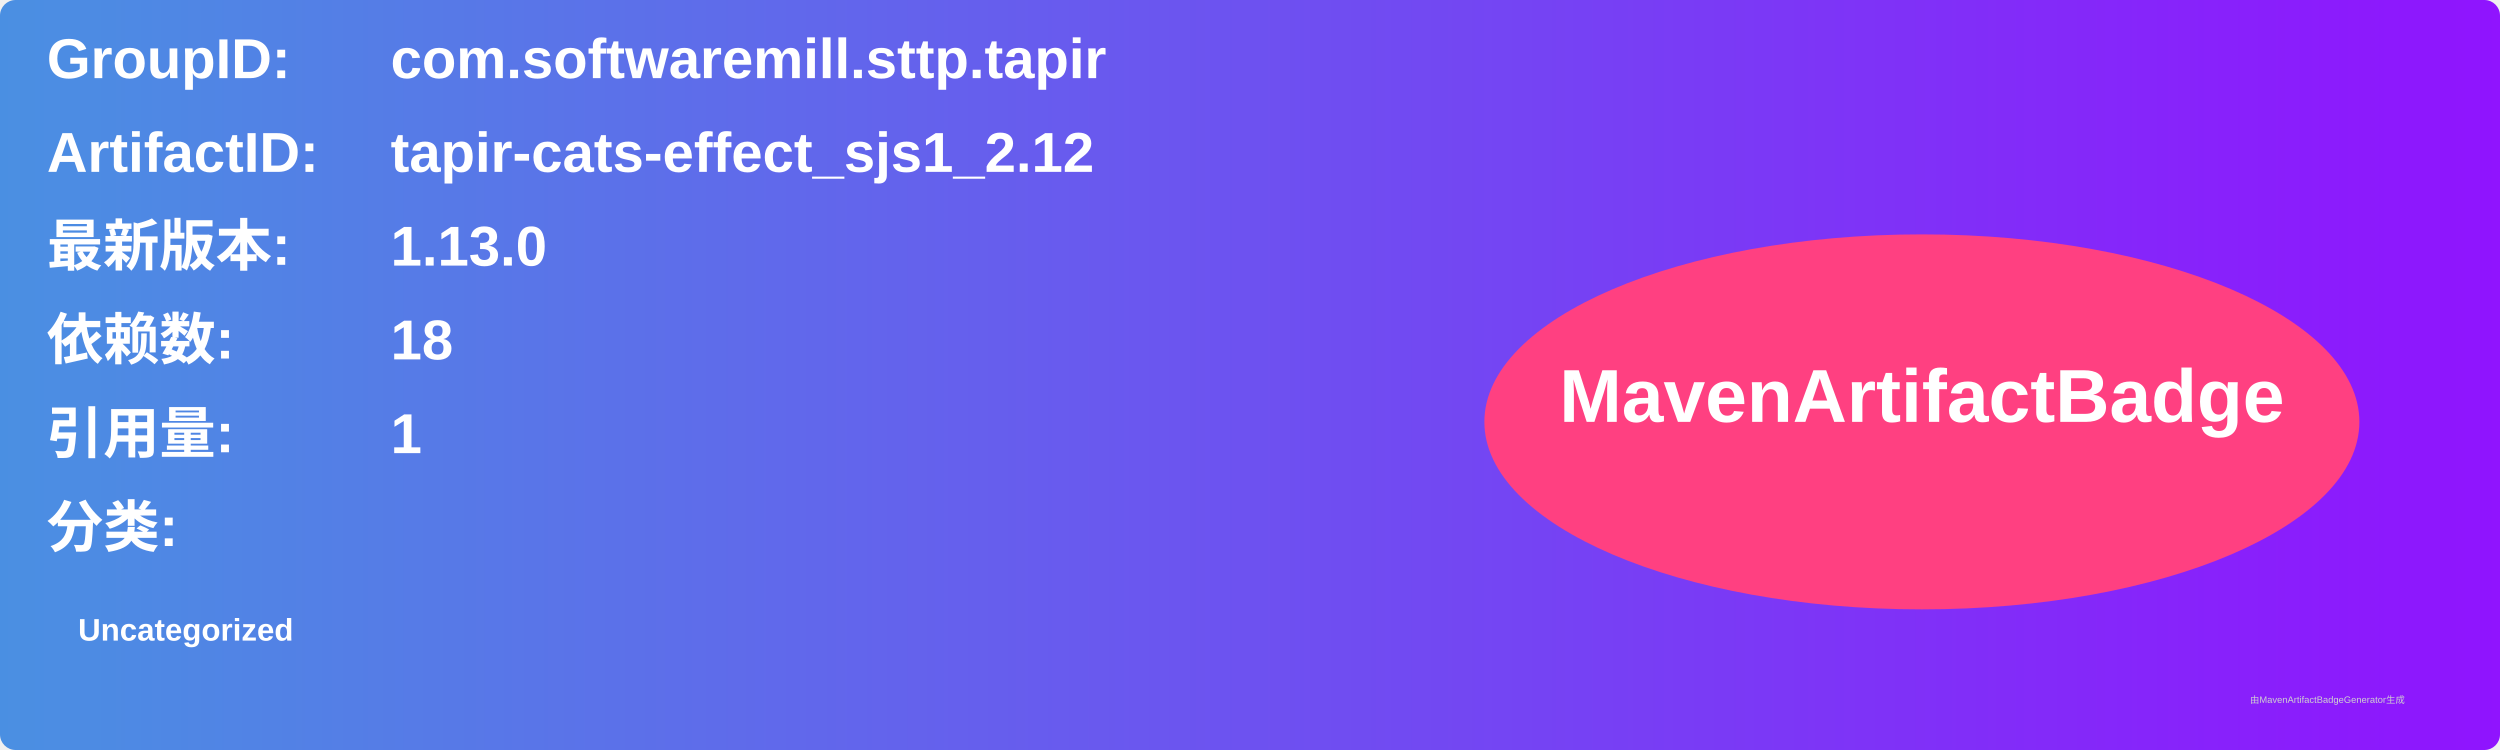
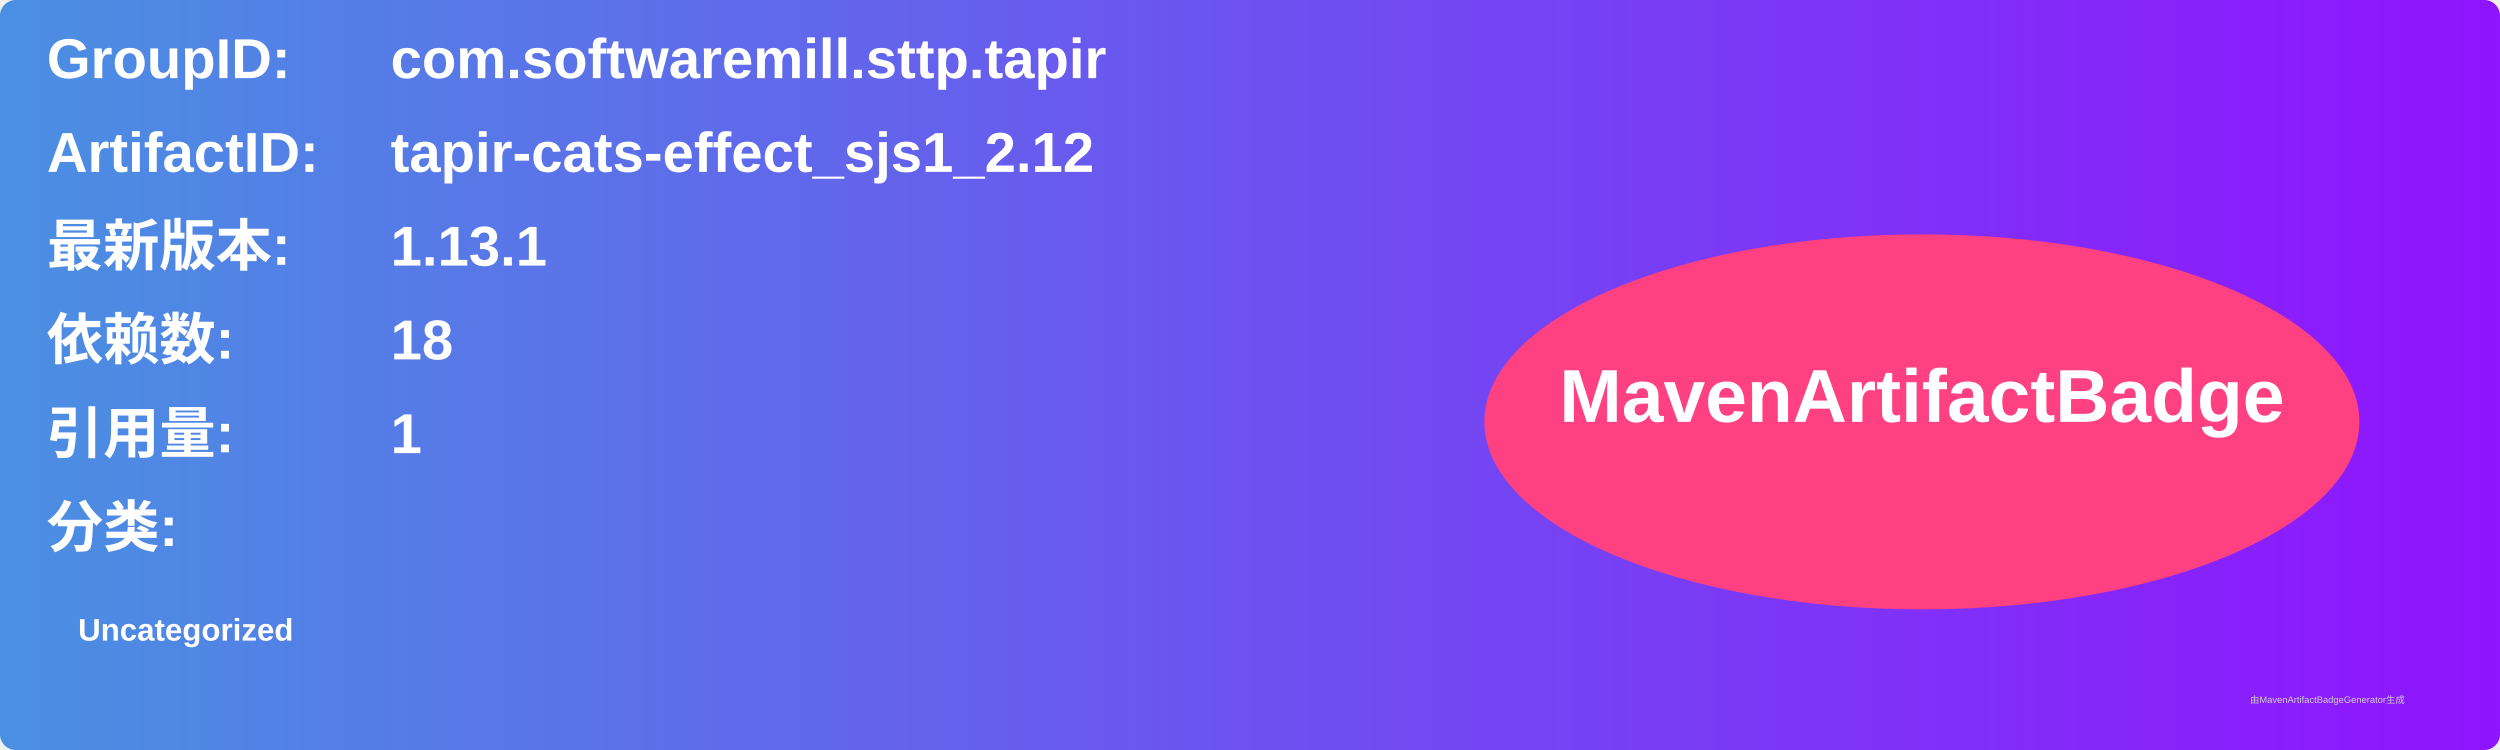
<svg xmlns="http://www.w3.org/2000/svg" width="800" height="240" viewBox="0 0 800 240">
  <linearGradient id="grad" x1="0%" y1="0%" x2="100%" y2="0%">
    <stop offset="0%" stop-color="#4a90e2" />
    <stop offset="100%" stop-color="#9013fe" />
  </linearGradient>
  <rect width="100%" height="100%" rx="5" ry="5" fill="url(#grad)" />
  <g transform="translate(15, 15)">
    <text x="0" y="10" font-family="Arial" font-size="18" fill="white" font-weight="bold" width="260">GroupID:</text>
    <text x="110" y="10" font-family="Arial" font-size="18" fill="white" font-weight="bold" width="460">com.softwaremill.sttp.tapir</text>
    <text x="0" y="40" font-family="Arial" font-size="18" fill="white" font-weight="bold" width="260">ArtifactID:</text>
    <text x="110" y="40" font-family="Arial" font-size="18" fill="white" font-weight="bold" width="460">tapir-cats-effect_sjs1_2.12</text>
    <text x="0" y="70" font-family="Arial" font-size="18" fill="white" font-weight="bold">最新版本:</text>
    <text x="110" y="70" font-family="Arial" font-size="18" fill="white" font-weight="bold">
-       <tspan font-weight="bold">1.13.0</tspan>
+       <tspan font-weight="bold">1.13.1</tspan>
    </text>
    <text x="0" y="100" font-family="Arial" font-size="18" fill="white" font-weight="bold">依赖数: </text>
    <text x="110" y="100" font-family="Arial" font-size="18" fill="white">
      <tspan font-weight="bold">18</tspan>
    </text>
    <text x="0" y="130" font-family="Arial" font-size="18" fill="white" font-weight="bold">引用量: </text>
    <text x="110" y="130" font-family="Arial" font-size="18" fill="white">
      <tspan font-weight="bold">1</tspan>
    </text>
    <text x="0" y="160" font-family="Arial" font-size="18" fill="white" font-weight="bold">分类:</text>
    <text x="10" y="190" font-family="Arial" font-size="10" fill="white">
      <tspan font-weight="bold">Uncategorized</tspan>
    </text>
    <ellipse cx="600" cy="120" rx="140" ry="60" fill="#ff4081" />
    <text x="600" y="120" text-anchor="middle" font-family="Arial" font-size="24" fill="white" font-weight="bold">MavenArtifactBadge</text>
  </g>
  <text x="720" y="225" font-family="Arial" font-size="3" fill="#d0d0d0">由MavenArtifactBadgeGenerator生成</text>
</svg>
